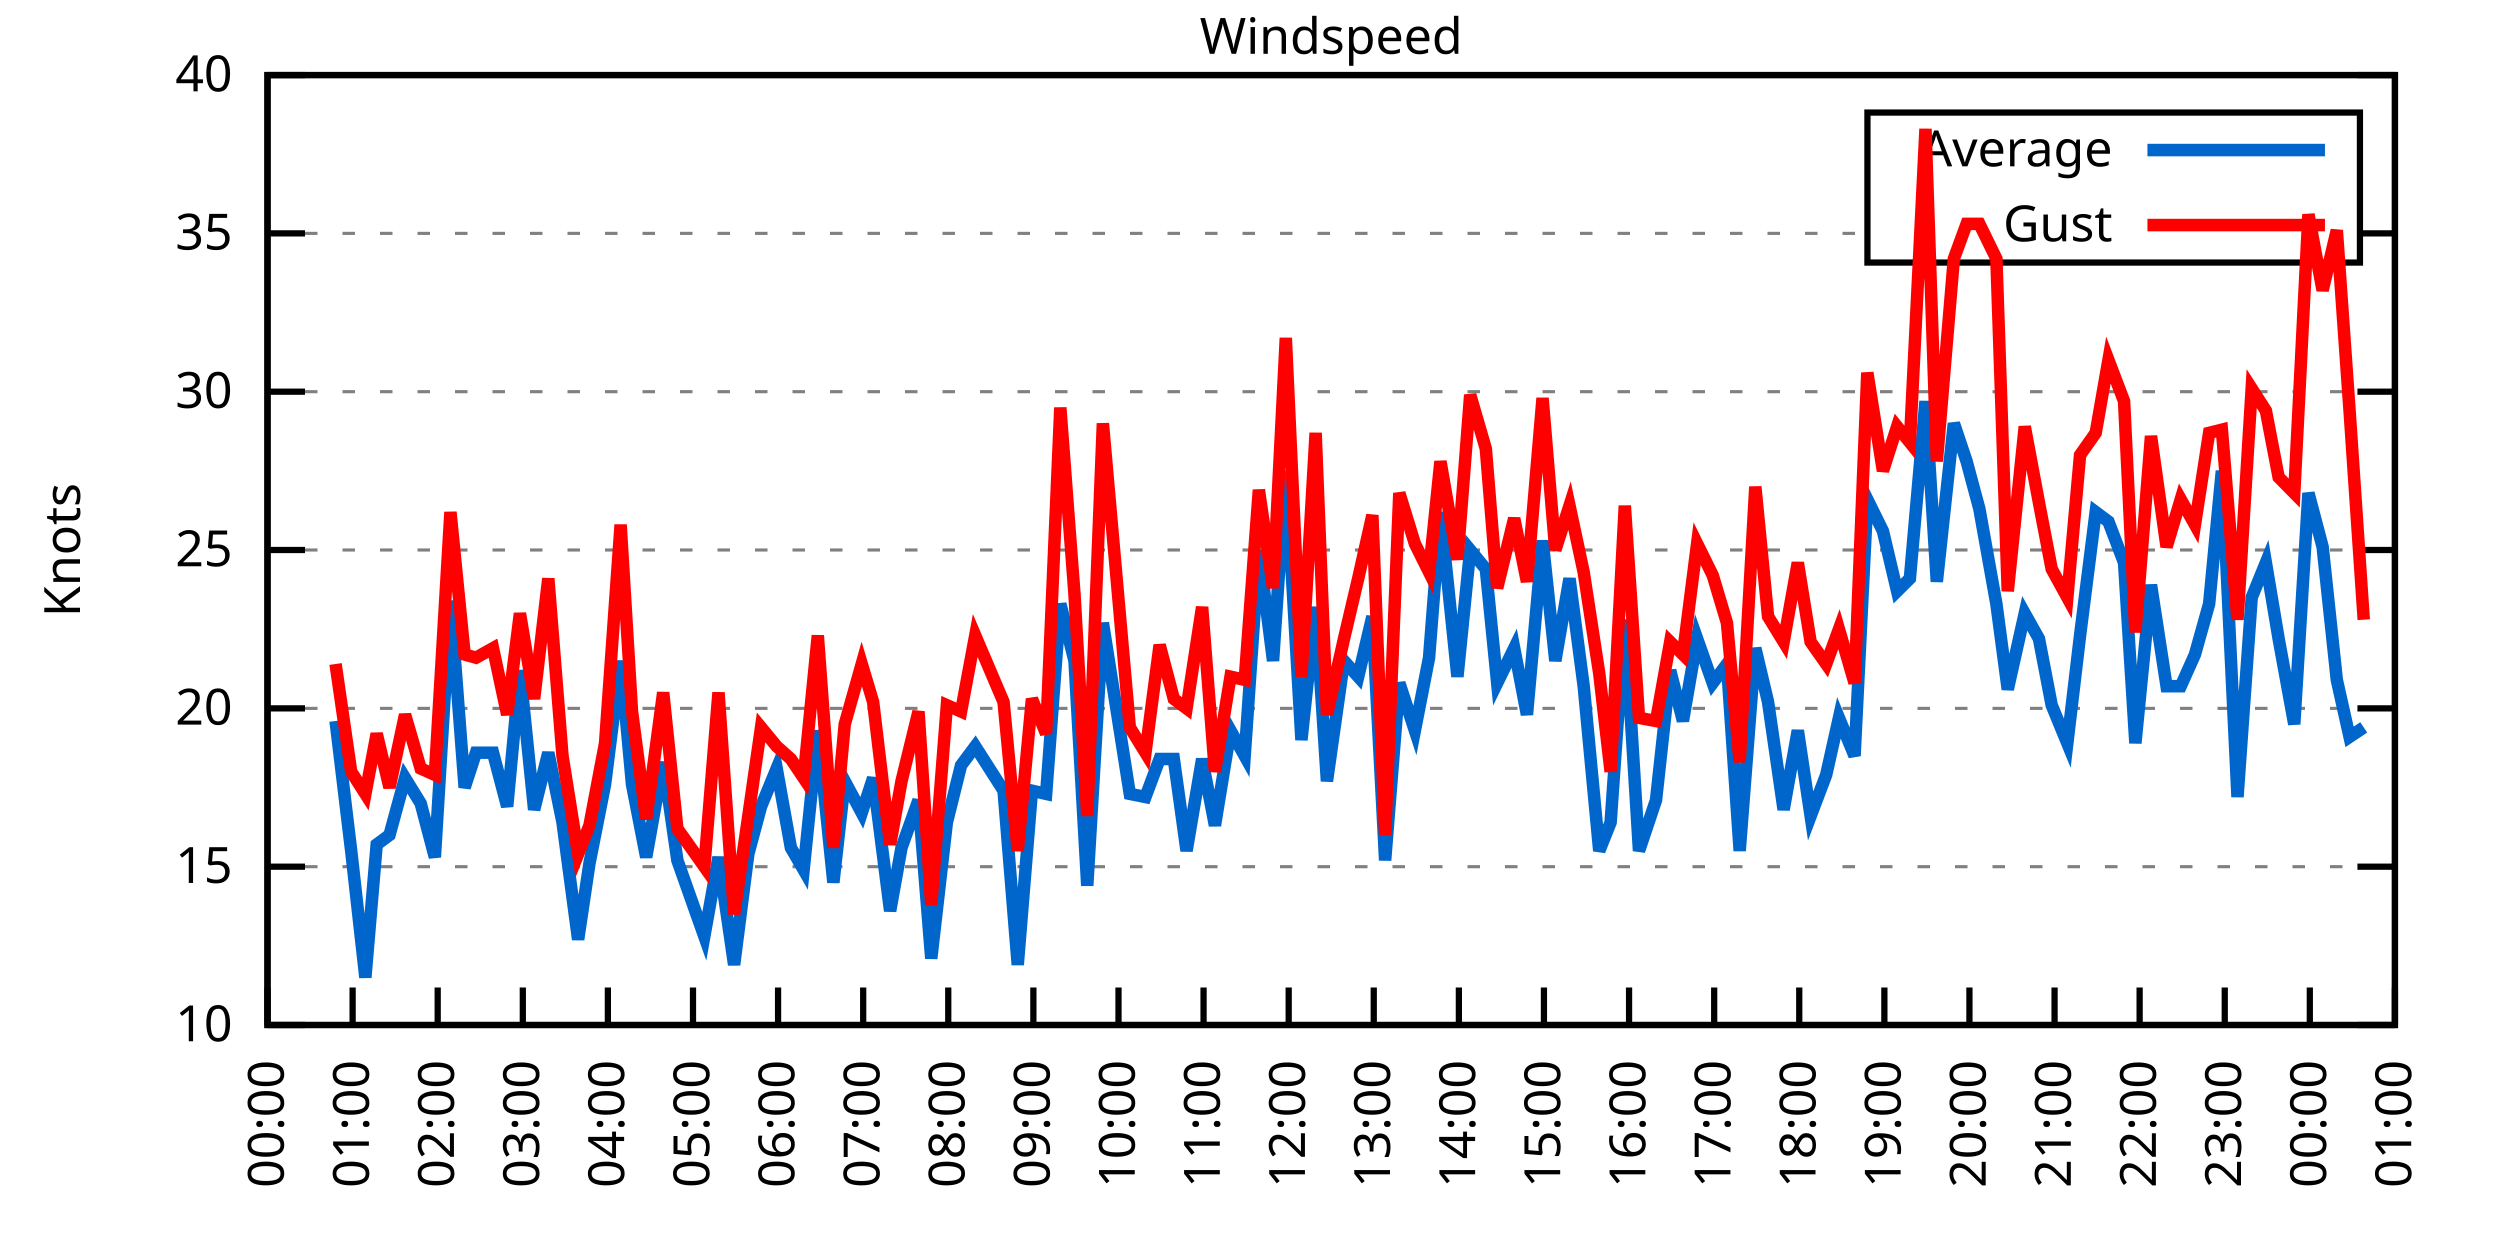
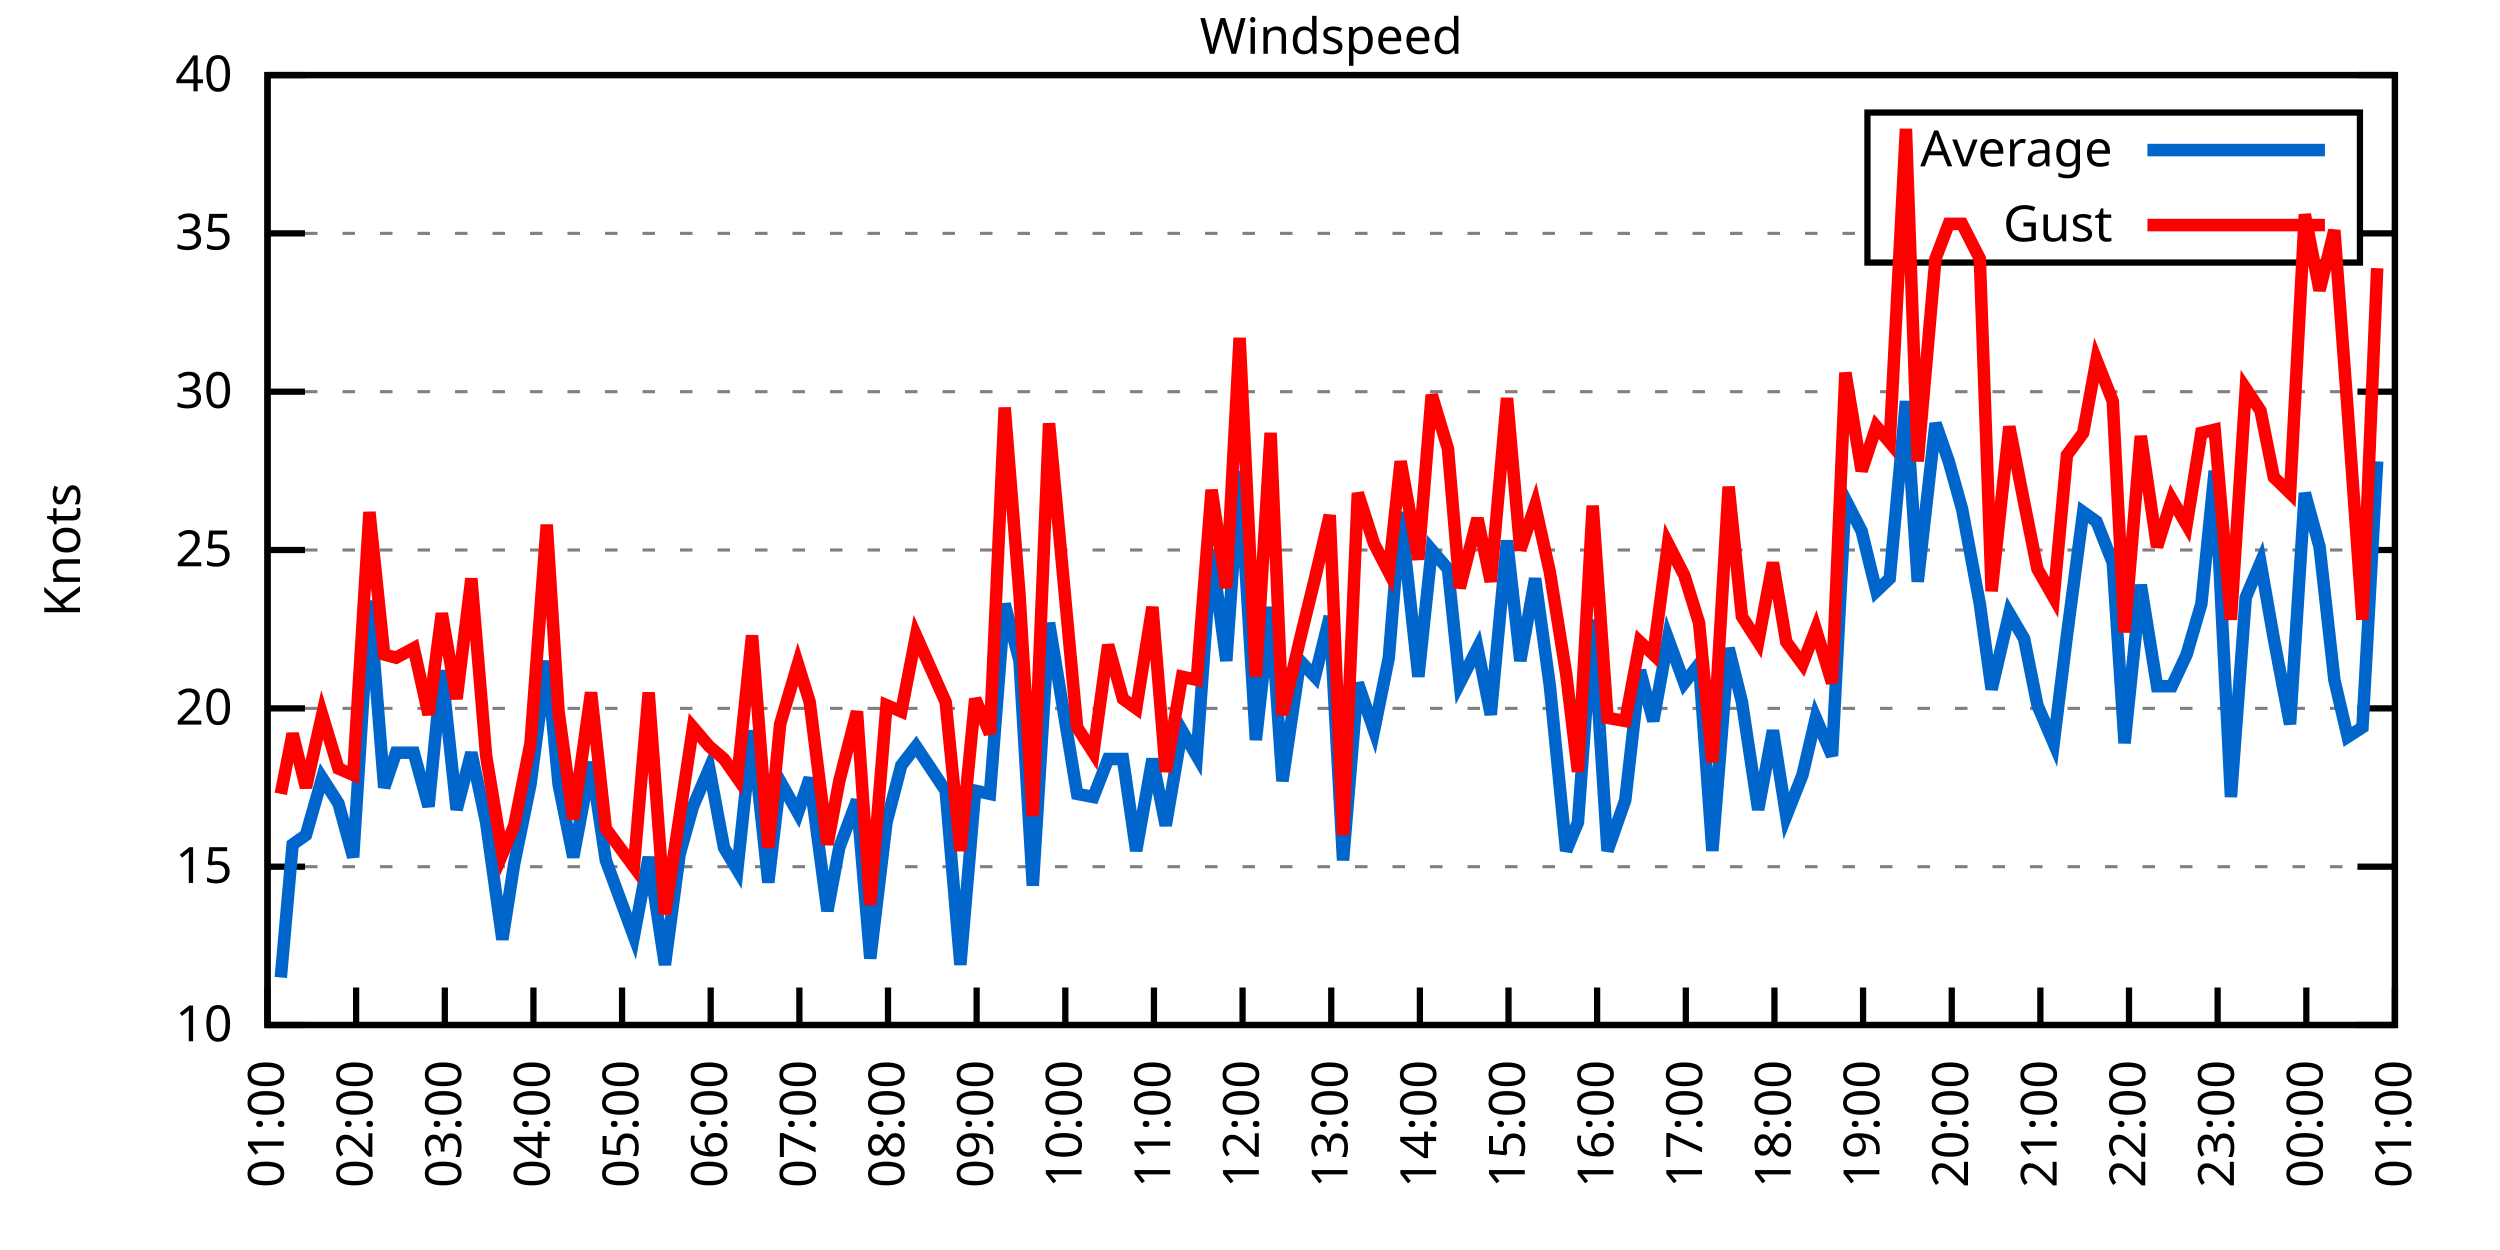
<svg xmlns="http://www.w3.org/2000/svg" xmlns:xlink="http://www.w3.org/1999/xlink" width="400" height="200" viewBox="0 0 400 200">
  <g id="gnuplot_canvas">
    <rect x="0" y="0" width="400" height="200" fill="none" />
    <defs>
      <circle id="gpDot" r="0.5" stroke-width="0.5" stroke="currentColor" />
      <path id="gpPt0" stroke-width="0.333" stroke="currentColor" d="M-1,0 h2 M0,-1 v2" />
      <path id="gpPt1" stroke-width="0.333" stroke="currentColor" d="M-1,-1 L1,1 M1,-1 L-1,1" />
      <path id="gpPt2" stroke-width="0.333" stroke="currentColor" d="M-1,0 L1,0 M0,-1 L0,1 M-1,-1 L1,1 M-1,1 L1,-1" />
      <rect id="gpPt3" stroke-width="0.333" stroke="currentColor" x="-1" y="-1" width="2" height="2" />
      <rect id="gpPt4" stroke-width="0.333" stroke="currentColor" fill="currentColor" x="-1" y="-1" width="2" height="2" />
      <circle id="gpPt5" stroke-width="0.333" stroke="currentColor" cx="0" cy="0" r="1" />
      <use xlink:href="#gpPt5" id="gpPt6" fill="currentColor" stroke="none" />
      <path id="gpPt7" stroke-width="0.333" stroke="currentColor" d="M0,-1.33 L-1.33,0.67 L1.33,0.67 z" />
      <use xlink:href="#gpPt7" id="gpPt8" fill="currentColor" stroke="none" />
      <use xlink:href="#gpPt7" id="gpPt9" stroke="currentColor" transform="rotate(180)" />
      <use xlink:href="#gpPt9" id="gpPt10" fill="currentColor" stroke="none" />
      <use xlink:href="#gpPt3" id="gpPt11" stroke="currentColor" transform="rotate(45)" />
      <use xlink:href="#gpPt11" id="gpPt12" fill="currentColor" stroke="none" />
      <path id="gpPt13" stroke-width="0.333" stroke="currentColor" d="M0,1.330 L1.265,0.411 L0.782,-1.067 L-0.782,-1.076 L-1.265,0.411 z" />
      <use xlink:href="#gpPt13" id="gpPt14" fill="currentColor" stroke="none" />
      <filter id="textbox" filterUnits="objectBoundingBox" x="0" y="0" height="1" width="1">
        <feFlood flood-color="white" flood-opacity="1" result="bgnd" />
        <feComposite in="SourceGraphic" in2="bgnd" operator="atop" />
      </filter>
      <filter id="greybox" filterUnits="objectBoundingBox" x="0" y="0" height="1" width="1">
        <feFlood flood-color="lightgrey" flood-opacity="1" result="grey" />
        <feComposite in="SourceGraphic" in2="grey" operator="atop" />
      </filter>
    </defs>
    <g fill="none" color="white" stroke="currentColor" stroke-width="1.00" stroke-linecap="butt" stroke-linejoin="miter">
</g>
    <g fill="none" color="black" stroke="currentColor" stroke-width="1.00" stroke-linecap="butt" stroke-linejoin="miter">
      <g stroke="none" shape-rendering="crispEdges">
        <polygon fill="rgb(255, 255, 255)" points="42.80,164.00 383.18,164.00 383.18,12.02 42.80,12.02 " />
      </g>
    </g>
    <g fill="none" color="black" stroke="currentColor" stroke-width="1.00" stroke-linecap="butt" stroke-linejoin="miter">
</g>
    <g fill="none" color="black" stroke="black" stroke-width="0.50" stroke-linecap="butt" stroke-linejoin="miter">
</g>
    <g fill="none" color="gray" stroke="currentColor" stroke-width="0.50" stroke-linecap="butt" stroke-linejoin="miter">
      <path stroke="gray" stroke-dasharray="2,4" class="gridline" d="M42.80,164.00 L383.19,164.00  " />
    </g>
    <g fill="none" color="gray" stroke="gray" stroke-width="1.00" stroke-linecap="butt" stroke-linejoin="miter">
</g>
    <g fill="none" color="black" stroke="currentColor" stroke-width="1.00" stroke-linecap="butt" stroke-linejoin="miter">
      <path stroke="black" d="M42.80,164.00 L48.80,164.00 M383.19,164.00 L377.19,164.00  " />
      <g transform="translate(37.20,166.60)" stroke="none" fill="black" font-family="Sans" font-size="8.00" text-anchor="end">
        <text>
          <tspan font-family="Sans"> 10</tspan>
        </text>
      </g>
    </g>
    <g fill="none" color="black" stroke="currentColor" stroke-width="1.00" stroke-linecap="butt" stroke-linejoin="miter">
</g>
    <g fill="none" color="black" stroke="black" stroke-width="0.50" stroke-linecap="butt" stroke-linejoin="miter">
</g>
    <g fill="none" color="gray" stroke="currentColor" stroke-width="0.50" stroke-linecap="butt" stroke-linejoin="miter">
      <path stroke="gray" stroke-dasharray="2,4" class="gridline" d="M42.80,138.67 L383.19,138.67  " />
    </g>
    <g fill="none" color="gray" stroke="gray" stroke-width="1.00" stroke-linecap="butt" stroke-linejoin="miter">
</g>
    <g fill="none" color="black" stroke="currentColor" stroke-width="1.00" stroke-linecap="butt" stroke-linejoin="miter">
      <path stroke="black" d="M42.80,138.67 L48.80,138.67 M383.19,138.67 L377.19,138.67  " />
      <g transform="translate(37.20,141.27)" stroke="none" fill="black" font-family="Sans" font-size="8.00" text-anchor="end">
        <text>
          <tspan font-family="Sans"> 15</tspan>
        </text>
      </g>
    </g>
    <g fill="none" color="black" stroke="currentColor" stroke-width="1.00" stroke-linecap="butt" stroke-linejoin="miter">
</g>
    <g fill="none" color="black" stroke="black" stroke-width="0.50" stroke-linecap="butt" stroke-linejoin="miter">
</g>
    <g fill="none" color="gray" stroke="currentColor" stroke-width="0.50" stroke-linecap="butt" stroke-linejoin="miter">
      <path stroke="gray" stroke-dasharray="2,4" class="gridline" d="M42.80,113.34 L383.19,113.34  " />
    </g>
    <g fill="none" color="gray" stroke="gray" stroke-width="1.00" stroke-linecap="butt" stroke-linejoin="miter">
</g>
    <g fill="none" color="black" stroke="currentColor" stroke-width="1.00" stroke-linecap="butt" stroke-linejoin="miter">
      <path stroke="black" d="M42.80,113.34 L48.80,113.34 M383.19,113.34 L377.19,113.34  " />
      <g transform="translate(37.20,115.94)" stroke="none" fill="black" font-family="Sans" font-size="8.00" text-anchor="end">
        <text>
          <tspan font-family="Sans"> 20</tspan>
        </text>
      </g>
    </g>
    <g fill="none" color="black" stroke="currentColor" stroke-width="1.00" stroke-linecap="butt" stroke-linejoin="miter">
</g>
    <g fill="none" color="black" stroke="black" stroke-width="0.50" stroke-linecap="butt" stroke-linejoin="miter">
</g>
    <g fill="none" color="gray" stroke="currentColor" stroke-width="0.50" stroke-linecap="butt" stroke-linejoin="miter">
      <path stroke="gray" stroke-dasharray="2,4" class="gridline" d="M42.80,88.00 L383.19,88.00  " />
    </g>
    <g fill="none" color="gray" stroke="gray" stroke-width="1.00" stroke-linecap="butt" stroke-linejoin="miter">
</g>
    <g fill="none" color="black" stroke="currentColor" stroke-width="1.00" stroke-linecap="butt" stroke-linejoin="miter">
      <path stroke="black" d="M42.80,88.00 L48.80,88.00 M383.19,88.00 L377.19,88.00  " />
      <g transform="translate(37.20,90.60)" stroke="none" fill="black" font-family="Sans" font-size="8.00" text-anchor="end">
        <text>
          <tspan font-family="Sans"> 25</tspan>
        </text>
      </g>
    </g>
    <g fill="none" color="black" stroke="currentColor" stroke-width="1.00" stroke-linecap="butt" stroke-linejoin="miter">
</g>
    <g fill="none" color="black" stroke="black" stroke-width="0.50" stroke-linecap="butt" stroke-linejoin="miter">
</g>
    <g fill="none" color="gray" stroke="currentColor" stroke-width="0.50" stroke-linecap="butt" stroke-linejoin="miter">
      <path stroke="gray" stroke-dasharray="2,4" class="gridline" d="M42.80,62.67 L383.19,62.67  " />
    </g>
    <g fill="none" color="gray" stroke="gray" stroke-width="1.00" stroke-linecap="butt" stroke-linejoin="miter">
</g>
    <g fill="none" color="black" stroke="currentColor" stroke-width="1.00" stroke-linecap="butt" stroke-linejoin="miter">
      <path stroke="black" d="M42.80,62.67 L48.80,62.67 M383.19,62.67 L377.19,62.67  " />
      <g transform="translate(37.20,65.27)" stroke="none" fill="black" font-family="Sans" font-size="8.00" text-anchor="end">
        <text>
          <tspan font-family="Sans"> 30</tspan>
        </text>
      </g>
    </g>
    <g fill="none" color="black" stroke="currentColor" stroke-width="1.00" stroke-linecap="butt" stroke-linejoin="miter">
</g>
    <g fill="none" color="black" stroke="black" stroke-width="0.50" stroke-linecap="butt" stroke-linejoin="miter">
</g>
    <g fill="none" color="gray" stroke="currentColor" stroke-width="0.50" stroke-linecap="butt" stroke-linejoin="miter">
      <path stroke="gray" stroke-dasharray="2,4" class="gridline" d="M42.80,37.34 L298.79,37.34 M377.59,37.34 L383.19,37.34  " />
    </g>
    <g fill="none" color="gray" stroke="gray" stroke-width="1.00" stroke-linecap="butt" stroke-linejoin="miter">
</g>
    <g fill="none" color="black" stroke="currentColor" stroke-width="1.00" stroke-linecap="butt" stroke-linejoin="miter">
      <path stroke="black" d="M42.80,37.34 L48.80,37.34 M383.19,37.34 L377.19,37.34  " />
      <g transform="translate(37.20,39.94)" stroke="none" fill="black" font-family="Sans" font-size="8.00" text-anchor="end">
        <text>
          <tspan font-family="Sans"> 35</tspan>
        </text>
      </g>
    </g>
    <g fill="none" color="black" stroke="currentColor" stroke-width="1.00" stroke-linecap="butt" stroke-linejoin="miter">
</g>
    <g fill="none" color="black" stroke="black" stroke-width="0.50" stroke-linecap="butt" stroke-linejoin="miter">
</g>
    <g fill="none" color="gray" stroke="currentColor" stroke-width="0.50" stroke-linecap="butt" stroke-linejoin="miter">
      <path stroke="gray" stroke-dasharray="2,4" class="gridline" d="M42.80,12.01 L383.19,12.01  " />
    </g>
    <g fill="none" color="gray" stroke="gray" stroke-width="1.00" stroke-linecap="butt" stroke-linejoin="miter">
</g>
    <g fill="none" color="black" stroke="currentColor" stroke-width="1.00" stroke-linecap="butt" stroke-linejoin="miter">
      <path stroke="black" d="M42.80,12.01 L48.80,12.01 M383.19,12.01 L377.19,12.01  " />
      <g transform="translate(37.20,14.61)" stroke="none" fill="black" font-family="Sans" font-size="8.00" text-anchor="end">
        <text>
          <tspan font-family="Sans"> 40</tspan>
        </text>
      </g>
    </g>
    <g fill="none" color="black" stroke="currentColor" stroke-width="1.00" stroke-linecap="butt" stroke-linejoin="miter">
      <path stroke="black" d="M42.80,164.00 L42.80,158.00  " />
      <g transform="translate(45.40,169.60) rotate(270.00)" stroke="none" fill="black" font-family="Sans" font-size="8.00" text-anchor="end">
        <text>
-           <tspan font-family="Sans">00:00</tspan>
-         </text>
-       </g>
-     </g>
-     <g fill="none" color="black" stroke="currentColor" stroke-width="1.00" stroke-linecap="butt" stroke-linejoin="miter">
-       <path stroke="black" d="M56.42,164.00 L56.42,158.00  " />
-       <g transform="translate(59.02,169.60) rotate(270.00)" stroke="none" fill="black" font-family="Sans" font-size="8.00" text-anchor="end">
-         <text>
          <tspan font-family="Sans">01:00</tspan>
        </text>
      </g>
    </g>
    <g fill="none" color="black" stroke="currentColor" stroke-width="1.00" stroke-linecap="butt" stroke-linejoin="miter">
-       <path stroke="black" d="M70.03,164.00 L70.03,158.00  " />
-       <g transform="translate(72.63,169.60) rotate(270.00)" stroke="none" fill="black" font-family="Sans" font-size="8.00" text-anchor="end">
+       <path stroke="black" d="M56.98,164.00 L56.98,158.00  " />
+       <g transform="translate(59.58,169.60) rotate(270.00)" stroke="none" fill="black" font-family="Sans" font-size="8.00" text-anchor="end">
        <text>
          <tspan font-family="Sans">02:00</tspan>
        </text>
      </g>
    </g>
    <g fill="none" color="black" stroke="currentColor" stroke-width="1.00" stroke-linecap="butt" stroke-linejoin="miter">
-       <path stroke="black" d="M83.65,164.00 L83.65,158.00  " />
-       <g transform="translate(86.25,169.60) rotate(270.00)" stroke="none" fill="black" font-family="Sans" font-size="8.00" text-anchor="end">
+       <path stroke="black" d="M71.17,164.00 L71.17,158.00  " />
+       <g transform="translate(73.77,169.60) rotate(270.00)" stroke="none" fill="black" font-family="Sans" font-size="8.00" text-anchor="end">
        <text>
          <tspan font-family="Sans">03:00</tspan>
        </text>
      </g>
    </g>
    <g fill="none" color="black" stroke="currentColor" stroke-width="1.00" stroke-linecap="butt" stroke-linejoin="miter">
-       <path stroke="black" d="M97.26,164.00 L97.26,158.00  " />
-       <g transform="translate(99.86,169.60) rotate(270.00)" stroke="none" fill="black" font-family="Sans" font-size="8.00" text-anchor="end">
+       <path stroke="black" d="M85.35,164.00 L85.35,158.00  " />
+       <g transform="translate(87.95,169.60) rotate(270.00)" stroke="none" fill="black" font-family="Sans" font-size="8.00" text-anchor="end">
        <text>
          <tspan font-family="Sans">04:00</tspan>
        </text>
      </g>
    </g>
    <g fill="none" color="black" stroke="currentColor" stroke-width="1.00" stroke-linecap="butt" stroke-linejoin="miter">
-       <path stroke="black" d="M110.88,164.00 L110.88,158.00  " />
-       <g transform="translate(113.48,169.60) rotate(270.00)" stroke="none" fill="black" font-family="Sans" font-size="8.00" text-anchor="end">
+       <path stroke="black" d="M99.53,164.00 L99.53,158.00  " />
+       <g transform="translate(102.13,169.60) rotate(270.00)" stroke="none" fill="black" font-family="Sans" font-size="8.00" text-anchor="end">
        <text>
          <tspan font-family="Sans">05:00</tspan>
        </text>
      </g>
    </g>
    <g fill="none" color="black" stroke="currentColor" stroke-width="1.00" stroke-linecap="butt" stroke-linejoin="miter">
-       <path stroke="black" d="M124.49,164.00 L124.49,158.00  " />
-       <g transform="translate(127.09,169.60) rotate(270.00)" stroke="none" fill="black" font-family="Sans" font-size="8.00" text-anchor="end">
+       <path stroke="black" d="M113.71,164.00 L113.71,158.00  " />
+       <g transform="translate(116.31,169.60) rotate(270.00)" stroke="none" fill="black" font-family="Sans" font-size="8.00" text-anchor="end">
        <text>
          <tspan font-family="Sans">06:00</tspan>
        </text>
      </g>
    </g>
    <g fill="none" color="black" stroke="currentColor" stroke-width="1.00" stroke-linecap="butt" stroke-linejoin="miter">
-       <path stroke="black" d="M138.11,164.00 L138.11,158.00  " />
-       <g transform="translate(140.71,169.60) rotate(270.00)" stroke="none" fill="black" font-family="Sans" font-size="8.00" text-anchor="end">
+       <path stroke="black" d="M127.90,164.00 L127.90,158.00  " />
+       <g transform="translate(130.50,169.60) rotate(270.00)" stroke="none" fill="black" font-family="Sans" font-size="8.00" text-anchor="end">
        <text>
          <tspan font-family="Sans">07:00</tspan>
        </text>
      </g>
    </g>
    <g fill="none" color="black" stroke="currentColor" stroke-width="1.00" stroke-linecap="butt" stroke-linejoin="miter">
-       <path stroke="black" d="M151.72,164.00 L151.72,158.00  " />
-       <g transform="translate(154.32,169.60) rotate(270.00)" stroke="none" fill="black" font-family="Sans" font-size="8.00" text-anchor="end">
+       <path stroke="black" d="M142.08,164.00 L142.08,158.00  " />
+       <g transform="translate(144.68,169.60) rotate(270.00)" stroke="none" fill="black" font-family="Sans" font-size="8.00" text-anchor="end">
        <text>
          <tspan font-family="Sans">08:00</tspan>
        </text>
      </g>
    </g>
    <g fill="none" color="black" stroke="currentColor" stroke-width="1.00" stroke-linecap="butt" stroke-linejoin="miter">
-       <path stroke="black" d="M165.34,164.00 L165.34,158.00  " />
-       <g transform="translate(167.94,169.60) rotate(270.00)" stroke="none" fill="black" font-family="Sans" font-size="8.00" text-anchor="end">
+       <path stroke="black" d="M156.26,164.00 L156.26,158.00  " />
+       <g transform="translate(158.86,169.60) rotate(270.00)" stroke="none" fill="black" font-family="Sans" font-size="8.00" text-anchor="end">
        <text>
          <tspan font-family="Sans">09:00</tspan>
        </text>
      </g>
    </g>
    <g fill="none" color="black" stroke="currentColor" stroke-width="1.00" stroke-linecap="butt" stroke-linejoin="miter">
-       <path stroke="black" d="M178.96,164.00 L178.96,158.00  " />
-       <g transform="translate(181.56,169.60) rotate(270.00)" stroke="none" fill="black" font-family="Sans" font-size="8.00" text-anchor="end">
+       <path stroke="black" d="M170.45,164.00 L170.45,158.00  " />
+       <g transform="translate(173.05,169.60) rotate(270.00)" stroke="none" fill="black" font-family="Sans" font-size="8.00" text-anchor="end">
        <text>
          <tspan font-family="Sans">10:00</tspan>
        </text>
      </g>
    </g>
    <g fill="none" color="black" stroke="currentColor" stroke-width="1.00" stroke-linecap="butt" stroke-linejoin="miter">
-       <path stroke="black" d="M192.57,164.00 L192.57,158.00  " />
-       <g transform="translate(195.17,169.60) rotate(270.00)" stroke="none" fill="black" font-family="Sans" font-size="8.00" text-anchor="end">
+       <path stroke="black" d="M184.63,164.00 L184.63,158.00  " />
+       <g transform="translate(187.23,169.60) rotate(270.00)" stroke="none" fill="black" font-family="Sans" font-size="8.00" text-anchor="end">
        <text>
          <tspan font-family="Sans">11:00</tspan>
        </text>
      </g>
    </g>
    <g fill="none" color="black" stroke="currentColor" stroke-width="1.00" stroke-linecap="butt" stroke-linejoin="miter">
-       <path stroke="black" d="M206.19,164.00 L206.19,158.00  " />
-       <g transform="translate(208.79,169.60) rotate(270.00)" stroke="none" fill="black" font-family="Sans" font-size="8.00" text-anchor="end">
+       <path stroke="black" d="M198.81,164.00 L198.81,158.00  " />
+       <g transform="translate(201.41,169.60) rotate(270.00)" stroke="none" fill="black" font-family="Sans" font-size="8.00" text-anchor="end">
        <text>
          <tspan font-family="Sans">12:00</tspan>
        </text>
      </g>
    </g>
    <g fill="none" color="black" stroke="currentColor" stroke-width="1.00" stroke-linecap="butt" stroke-linejoin="miter">
-       <path stroke="black" d="M219.80,164.00 L219.80,158.00  " />
-       <g transform="translate(222.40,169.60) rotate(270.00)" stroke="none" fill="black" font-family="Sans" font-size="8.00" text-anchor="end">
+       <path stroke="black" d="M213.00,164.00 L213.00,158.00  " />
+       <g transform="translate(215.60,169.60) rotate(270.00)" stroke="none" fill="black" font-family="Sans" font-size="8.00" text-anchor="end">
        <text>
          <tspan font-family="Sans">13:00</tspan>
        </text>
      </g>
    </g>
    <g fill="none" color="black" stroke="currentColor" stroke-width="1.00" stroke-linecap="butt" stroke-linejoin="miter">
-       <path stroke="black" d="M233.42,164.00 L233.42,158.00  " />
-       <g transform="translate(236.02,169.60) rotate(270.00)" stroke="none" fill="black" font-family="Sans" font-size="8.00" text-anchor="end">
+       <path stroke="black" d="M227.18,164.00 L227.18,158.00  " />
+       <g transform="translate(229.78,169.60) rotate(270.00)" stroke="none" fill="black" font-family="Sans" font-size="8.00" text-anchor="end">
        <text>
          <tspan font-family="Sans">14:00</tspan>
        </text>
      </g>
    </g>
    <g fill="none" color="black" stroke="currentColor" stroke-width="1.00" stroke-linecap="butt" stroke-linejoin="miter">
-       <path stroke="black" d="M247.03,164.00 L247.03,158.00  " />
-       <g transform="translate(249.63,169.60) rotate(270.00)" stroke="none" fill="black" font-family="Sans" font-size="8.00" text-anchor="end">
+       <path stroke="black" d="M241.36,164.00 L241.36,158.00  " />
+       <g transform="translate(243.96,169.60) rotate(270.00)" stroke="none" fill="black" font-family="Sans" font-size="8.00" text-anchor="end">
        <text>
          <tspan font-family="Sans">15:00</tspan>
        </text>
      </g>
    </g>
    <g fill="none" color="black" stroke="currentColor" stroke-width="1.00" stroke-linecap="butt" stroke-linejoin="miter">
-       <path stroke="black" d="M260.65,164.00 L260.65,158.00  " />
-       <g transform="translate(263.25,169.60) rotate(270.00)" stroke="none" fill="black" font-family="Sans" font-size="8.00" text-anchor="end">
+       <path stroke="black" d="M255.54,164.00 L255.54,158.00  " />
+       <g transform="translate(258.14,169.60) rotate(270.00)" stroke="none" fill="black" font-family="Sans" font-size="8.00" text-anchor="end">
        <text>
          <tspan font-family="Sans">16:00</tspan>
        </text>
      </g>
    </g>
    <g fill="none" color="black" stroke="currentColor" stroke-width="1.00" stroke-linecap="butt" stroke-linejoin="miter">
-       <path stroke="black" d="M274.27,164.00 L274.27,158.00  " />
-       <g transform="translate(276.87,169.60) rotate(270.00)" stroke="none" fill="black" font-family="Sans" font-size="8.00" text-anchor="end">
+       <path stroke="black" d="M269.73,164.00 L269.73,158.00  " />
+       <g transform="translate(272.33,169.60) rotate(270.00)" stroke="none" fill="black" font-family="Sans" font-size="8.00" text-anchor="end">
        <text>
          <tspan font-family="Sans">17:00</tspan>
        </text>
      </g>
    </g>
    <g fill="none" color="black" stroke="currentColor" stroke-width="1.00" stroke-linecap="butt" stroke-linejoin="miter">
-       <path stroke="black" d="M287.88,164.00 L287.88,158.00  " />
-       <g transform="translate(290.48,169.60) rotate(270.00)" stroke="none" fill="black" font-family="Sans" font-size="8.00" text-anchor="end">
+       <path stroke="black" d="M283.91,164.00 L283.91,158.00  " />
+       <g transform="translate(286.51,169.60) rotate(270.00)" stroke="none" fill="black" font-family="Sans" font-size="8.00" text-anchor="end">
        <text>
          <tspan font-family="Sans">18:00</tspan>
        </text>
      </g>
    </g>
    <g fill="none" color="black" stroke="currentColor" stroke-width="1.00" stroke-linecap="butt" stroke-linejoin="miter">
-       <path stroke="black" d="M301.50,164.00 L301.50,158.00  " />
-       <g transform="translate(304.10,169.60) rotate(270.00)" stroke="none" fill="black" font-family="Sans" font-size="8.00" text-anchor="end">
+       <path stroke="black" d="M298.09,164.00 L298.09,158.00  " />
+       <g transform="translate(300.69,169.60) rotate(270.00)" stroke="none" fill="black" font-family="Sans" font-size="8.00" text-anchor="end">
        <text>
          <tspan font-family="Sans">19:00</tspan>
        </text>
      </g>
    </g>
    <g fill="none" color="black" stroke="currentColor" stroke-width="1.00" stroke-linecap="butt" stroke-linejoin="miter">
-       <path stroke="black" d="M315.11,164.00 L315.11,158.00  " />
-       <g transform="translate(317.71,169.60) rotate(270.00)" stroke="none" fill="black" font-family="Sans" font-size="8.00" text-anchor="end">
+       <path stroke="black" d="M312.28,164.00 L312.28,158.00  " />
+       <g transform="translate(314.88,169.60) rotate(270.00)" stroke="none" fill="black" font-family="Sans" font-size="8.00" text-anchor="end">
        <text>
          <tspan font-family="Sans">20:00</tspan>
        </text>
      </g>
    </g>
    <g fill="none" color="black" stroke="currentColor" stroke-width="1.00" stroke-linecap="butt" stroke-linejoin="miter">
-       <path stroke="black" d="M328.73,164.00 L328.73,158.00  " />
-       <g transform="translate(331.33,169.60) rotate(270.00)" stroke="none" fill="black" font-family="Sans" font-size="8.00" text-anchor="end">
+       <path stroke="black" d="M326.46,164.00 L326.46,158.00  " />
+       <g transform="translate(329.06,169.60) rotate(270.00)" stroke="none" fill="black" font-family="Sans" font-size="8.00" text-anchor="end">
        <text>
          <tspan font-family="Sans">21:00</tspan>
        </text>
      </g>
    </g>
    <g fill="none" color="black" stroke="currentColor" stroke-width="1.00" stroke-linecap="butt" stroke-linejoin="miter">
-       <path stroke="black" d="M342.34,164.00 L342.34,158.00  " />
-       <g transform="translate(344.94,169.60) rotate(270.00)" stroke="none" fill="black" font-family="Sans" font-size="8.00" text-anchor="end">
+       <path stroke="black" d="M340.64,164.00 L340.64,158.00  " />
+       <g transform="translate(343.24,169.60) rotate(270.00)" stroke="none" fill="black" font-family="Sans" font-size="8.00" text-anchor="end">
        <text>
          <tspan font-family="Sans">22:00</tspan>
        </text>
      </g>
    </g>
    <g fill="none" color="black" stroke="currentColor" stroke-width="1.00" stroke-linecap="butt" stroke-linejoin="miter">
-       <path stroke="black" d="M355.96,164.00 L355.96,158.00  " />
-       <g transform="translate(358.56,169.60) rotate(270.00)" stroke="none" fill="black" font-family="Sans" font-size="8.00" text-anchor="end">
+       <path stroke="black" d="M354.82,164.00 L354.82,158.00  " />
+       <g transform="translate(357.42,169.60) rotate(270.00)" stroke="none" fill="black" font-family="Sans" font-size="8.00" text-anchor="end">
        <text>
          <tspan font-family="Sans">23:00</tspan>
        </text>
      </g>
    </g>
    <g fill="none" color="black" stroke="currentColor" stroke-width="1.00" stroke-linecap="butt" stroke-linejoin="miter">
-       <path stroke="black" d="M369.57,164.00 L369.57,158.00  " />
-       <g transform="translate(372.17,169.60) rotate(270.00)" stroke="none" fill="black" font-family="Sans" font-size="8.00" text-anchor="end">
+       <path stroke="black" d="M369.01,164.00 L369.01,158.00  " />
+       <g transform="translate(371.61,169.60) rotate(270.00)" stroke="none" fill="black" font-family="Sans" font-size="8.00" text-anchor="end">
        <text>
          <tspan font-family="Sans">00:00</tspan>
        </text>
      </g>
    </g>
    <g fill="none" color="black" stroke="currentColor" stroke-width="1.00" stroke-linecap="butt" stroke-linejoin="miter">
      <path stroke="black" d="M383.19,164.00 L383.19,158.00  " />
      <g transform="translate(385.79,169.60) rotate(270.00)" stroke="none" fill="black" font-family="Sans" font-size="8.00" text-anchor="end">
        <text>
          <tspan font-family="Sans">01:00</tspan>
        </text>
      </g>
    </g>
    <g fill="none" color="black" stroke="currentColor" stroke-width="1.00" stroke-linecap="butt" stroke-linejoin="miter">
</g>
    <g fill="none" color="black" stroke="currentColor" stroke-width="1.00" stroke-linecap="butt" stroke-linejoin="miter">
      <path stroke="black" d="M42.80,12.01 L42.80,164.00 L383.19,164.00 L383.19,12.01 L42.80,12.01 Z  " />
    </g>
    <g fill="none" color="black" stroke="currentColor" stroke-width="1.00" stroke-linecap="butt" stroke-linejoin="miter">
</g>
    <g fill="none" color="black" stroke="currentColor" stroke-width="1.00" stroke-linecap="butt" stroke-linejoin="miter">
      <path stroke="black" d="M298.79,42.01 L298.79,18.01 L377.59,18.01 L377.59,42.01 L298.79,42.01 Z  " />
    </g>
    <g id="Windspeed_plot_1">
      <g fill="none" color="white" stroke="black" stroke-width="2.00" stroke-linecap="butt" stroke-linejoin="miter">
</g>
      <g fill="none" color="black" stroke="currentColor" stroke-width="2.00" stroke-linecap="butt" stroke-linejoin="miter">
        <g transform="translate(337.99,26.61)" stroke="none" fill="black" font-family="Sans" font-size="8.00" text-anchor="end">
          <text>
            <tspan font-family="Sans">Average</tspan>
          </text>
        </g>
      </g>
      <g fill="none" color="black" stroke="currentColor" stroke-width="2.00" stroke-linecap="butt" stroke-linejoin="miter">
-         <path stroke="rgb(  0, 102, 204)" d="M343.59,24.01 L371.99,24.01 M53.69,115.36 L56.19,136.14 L58.46,156.40 L60.27,135.12 L62.32,133.60 L64.81,124.48   L67.31,128.54 L69.58,137.15 L72.07,96.11 L74.34,126.00 L76.16,120.43 L78.88,120.43 L81.15,129.04 L83.19,107.26   L85.46,129.55 L87.73,120.43 L90.00,131.58 L92.50,150.32 L94.31,138.16 L96.81,125.50 L99.30,105.74 L101.12,125.50   L103.39,137.15 L106.11,121.95 L108.38,137.66 L112.69,149.81 L114.96,137.15 L117.46,154.37 L119.73,136.64 L121.77,129.04   L124.27,122.96 L126.54,135.63 L128.58,139.17 L130.85,116.88 L133.34,141.20 L135.16,124.99 L137.88,130.06 L139.70,124.48   L142.42,145.76 L144.24,135.63 L146.96,128.03 L149.00,153.36 L151.50,131.58 L153.77,122.46 L156.04,119.42 L160.57,126.51   L162.84,154.37 L165.11,126.51 L167.38,127.02 L169.65,96.62 L171.92,105.74 L173.96,141.71 L176.46,99.66 L180.77,127.02   L183.27,127.52 L185.54,121.44 L187.81,121.44 L189.85,136.14 L192.34,121.44 L194.39,132.08 L196.88,116.88 L199.15,120.94   L201.42,88.00 L203.69,105.74 L205.73,75.34 L208.23,118.40 L210.50,97.12 L212.31,124.99 L215.04,105.74 L217.31,108.27   L219.58,98.64 L221.62,137.66 L223.89,109.28 L226.38,116.88 L228.65,105.23 L230.47,81.93 L233.19,108.27 L235.23,88.00   L237.73,91.04 L239.55,109.28 L242.27,103.71 L244.31,114.35 L246.81,86.49 L248.85,105.74 L251.12,92.56 L253.39,109.79   L255.88,136.14 L257.70,131.58 L259.97,99.15 L262.24,136.14 L264.96,128.03 L267.23,107.26 L269.27,115.36 L271.54,102.19   L274.04,109.28 L276.31,106.24 L278.35,136.14 L280.85,103.71 L282.89,112.32 L285.38,129.55 L287.65,116.88 L289.70,130.56   L292.19,123.98 L294.23,114.86 L296.73,120.94 L298.77,79.90 L301.27,84.97 L303.54,94.59 L305.58,92.56 L308.08,64.19   L309.89,93.07 L312.62,67.74 L314.66,73.82 L316.70,81.42 L319.42,96.62 L321.24,110.30 L323.96,98.14 L326.23,102.19   L328.27,112.83 L330.77,118.91 L332.81,101.68 L335.31,81.93 L337.35,83.45 L339.85,90.03 L341.66,118.91 L344.16,93.58   L346.65,109.79 L348.92,109.79 L351.19,104.72 L353.46,96.62 L355.50,75.34 L358.00,127.52 L360.27,95.60 L362.54,90.03   L364.58,102.19 L367.08,115.87 L369.35,78.89 L371.62,87.50 L373.89,108.78 L375.93,117.90 L378.20,116.38  " />
+         <path stroke="rgb(  0, 102, 204)" d="M343.59,24.01 L371.99,24.01 M44.93,156.40 L46.82,135.12 L48.95,133.60 L51.55,124.48 L54.15,128.54 L56.51,137.15   L59.11,96.11 L61.47,126.00 L63.37,120.43 L66.20,120.43 L68.57,129.04 L70.69,107.26 L73.06,129.55 L75.42,120.43   L77.78,131.58 L80.38,150.32 L82.28,138.16 L84.88,125.50 L87.48,105.74 L89.37,125.50 L91.73,137.15 L94.57,121.95   L96.93,137.66 L101.42,149.81 L103.79,137.15 L106.39,154.37 L108.75,136.64 L110.88,129.04 L113.48,122.96 L115.84,135.63   L117.97,139.17 L120.33,116.88 L122.93,141.20 L124.82,124.99 L127.66,130.06 L129.55,124.48 L132.39,145.76 L134.28,135.63   L137.12,128.03 L139.24,153.36 L141.84,131.58 L144.21,122.46 L146.57,119.42 L151.30,126.51 L153.66,154.37 L156.03,126.51   L158.39,127.02 L160.75,96.62 L163.12,105.74 L165.25,141.71 L167.85,99.66 L172.34,127.02 L174.94,127.52 L177.30,121.44   L179.67,121.44 L181.79,136.14 L184.39,121.44 L186.52,132.08 L189.12,116.88 L191.48,120.94 L193.85,88.00 L196.21,105.74   L198.34,75.34 L200.94,118.40 L203.30,97.12 L205.19,124.99 L208.03,105.74 L210.39,108.27 L212.76,98.64 L214.89,137.66   L217.25,109.28 L219.85,116.88 L222.21,105.23 L224.10,81.93 L226.94,108.27 L229.07,88.00 L231.67,91.04 L233.56,109.28   L236.40,103.71 L238.52,114.35 L241.12,86.49 L243.25,105.74 L245.62,92.56 L247.98,109.79 L250.58,136.14 L252.47,131.58   L254.83,99.15 L257.20,136.14 L260.04,128.03 L262.40,107.26 L264.53,115.36 L266.89,102.19 L269.49,109.28 L271.85,106.24   L273.98,136.14 L276.58,103.71 L278.71,112.32 L281.31,129.55 L283.67,116.88 L285.80,130.56 L288.40,123.98 L290.53,114.86   L293.13,120.94 L295.26,79.90 L297.86,84.97 L300.22,94.59 L302.35,92.56 L304.95,64.19 L306.84,93.07 L309.68,67.74   L311.80,73.82 L313.93,81.42 L316.77,96.62 L318.66,110.30 L321.49,98.14 L323.86,102.19 L325.99,112.83 L328.59,118.91   L330.71,101.68 L333.31,81.93 L335.44,83.45 L338.04,90.03 L339.93,118.91 L342.53,93.58 L345.13,109.79 L347.50,109.79   L349.86,104.72 L352.22,96.62 L354.35,75.34 L356.95,127.52 L359.32,95.60 L361.68,90.03 L363.81,102.19 L366.41,115.87   L368.77,78.89 L371.13,87.50 L373.50,108.78 L375.63,117.90 L377.99,116.38 L380.35,73.82  " />
      </g>
    </g>
    <g id="Windspeed_plot_2">
      <g fill="none" color="black" stroke="currentColor" stroke-width="2.00" stroke-linecap="butt" stroke-linejoin="miter">
        <g transform="translate(337.99,38.61)" stroke="none" fill="black" font-family="Sans" font-size="8.00" text-anchor="end">
          <text>
            <tspan font-family="Sans">Gust</tspan>
          </text>
        </g>
      </g>
      <g fill="none" color="black" stroke="currentColor" stroke-width="2.00" stroke-linecap="butt" stroke-linejoin="miter">
-         <path stroke="rgb(255,   0,   0)" d="M343.59,36.01 L371.99,36.01 M53.69,106.24 L56.19,123.47 L58.46,127.02 L60.27,117.39 L62.32,126.00 L64.81,114.35   L67.31,122.96 L69.58,123.98 L72.07,81.93 L74.34,104.72 L76.16,105.23 L78.88,103.71 L81.15,114.35 L83.19,98.14   L85.46,111.82 L87.73,92.56 L90.00,120.94 L92.50,136.64 L94.31,132.08 L96.81,118.91 L99.30,83.95 L101.12,113.84   L103.39,131.07 L106.11,110.80 L108.38,132.59 L112.69,138.67 L114.96,110.80 L117.46,146.27 L119.73,130.56 L121.77,116.38   L124.27,119.42 L126.54,121.44 L128.58,124.48 L130.85,101.68 L133.34,135.63 L135.16,115.87 L137.88,106.24 L139.70,112.32   L142.42,135.12 L144.24,124.99 L146.96,113.84 L149.00,144.75 L151.50,112.83 L153.77,113.84 L156.04,101.68 L160.57,112.32   L162.84,136.14 L165.11,111.82 L167.38,117.39 L169.65,65.21 L171.92,95.10 L173.96,130.56 L176.46,67.74 L180.77,116.38   L183.27,120.43 L185.54,103.20 L187.81,111.82 L189.85,113.34 L192.34,97.12 L194.39,123.47 L196.88,108.27 L199.15,108.78   L201.42,78.38 L203.69,94.08 L205.73,54.06 L208.23,108.27 L210.50,69.26 L212.31,114.35 L215.04,102.19 L217.31,92.56   L219.58,82.43 L221.62,133.60 L223.89,78.89 L226.38,86.99 L228.65,91.55 L230.47,73.82 L233.19,89.52 L235.23,63.18   L237.73,71.79 L239.55,94.08 L242.27,82.94 L244.31,93.07 L246.81,63.69 L248.85,88.00 L251.12,80.91 L253.39,91.55   L255.88,107.76 L257.70,123.47 L259.97,80.91 L262.24,114.86 L264.96,115.36 L267.23,102.70 L269.27,104.72 L271.54,86.99   L274.04,92.06 L276.31,99.66 L278.35,121.95 L280.85,77.87 L282.89,98.64 L285.38,102.70 L287.65,90.03 L289.70,102.70   L292.19,106.24 L294.23,100.67 L296.73,109.28 L298.77,59.63 L301.27,75.34 L303.54,68.25 L305.58,70.78 L308.08,20.62   L309.89,73.82 L312.62,41.39 L314.66,35.82 L316.70,35.82 L319.42,41.39 L321.24,94.59 L323.96,68.25 L326.23,80.41   L328.27,91.04 L330.77,95.60 L332.81,72.81 L335.31,69.26 L337.35,57.61 L339.85,64.19 L341.66,101.18 L344.16,69.77   L346.65,87.50 L348.92,79.90 L351.19,83.95 L353.46,69.26 L355.50,68.75 L358.00,99.15 L360.27,62.17 L362.54,65.71   L364.58,76.35 L367.08,78.89 L369.35,34.30 L371.62,46.46 L373.89,36.84 L375.93,65.71 L378.20,99.15  " />
+         <path stroke="rgb(255,   0,   0)" d="M343.59,36.01 L371.99,36.01 M44.93,127.02 L46.82,117.39 L48.95,126.00 L51.55,114.35 L54.15,122.96 L56.51,123.98   L59.11,81.93 L61.47,104.72 L63.37,105.23 L66.20,103.71 L68.57,114.35 L70.69,98.14 L73.06,111.82 L75.42,92.56   L77.78,120.94 L80.38,136.64 L82.28,132.08 L84.88,118.91 L87.48,83.95 L89.37,113.84 L91.73,131.07 L94.57,110.80   L96.93,132.59 L101.42,138.67 L103.79,110.80 L106.39,146.27 L108.75,130.56 L110.88,116.38 L113.48,119.42 L115.84,121.44   L117.97,124.48 L120.33,101.68 L122.93,135.63 L124.82,115.87 L127.66,106.24 L129.55,112.32 L132.39,135.12 L134.28,124.99   L137.12,113.84 L139.24,144.75 L141.84,112.83 L144.21,113.84 L146.57,101.68 L151.30,112.32 L153.66,136.14 L156.03,111.82   L158.39,117.39 L160.75,65.21 L163.12,95.10 L165.25,130.56 L167.85,67.74 L172.34,116.38 L174.94,120.43 L177.30,103.20   L179.67,111.82 L181.79,113.34 L184.39,97.12 L186.52,123.47 L189.12,108.27 L191.48,108.78 L193.85,78.38 L196.21,94.08   L198.34,54.06 L200.94,108.27 L203.30,69.26 L205.19,114.35 L208.03,102.19 L210.39,92.56 L212.76,82.43 L214.89,133.60   L217.25,78.89 L219.85,86.99 L222.21,91.55 L224.10,73.82 L226.94,89.52 L229.07,63.18 L231.67,71.79 L233.56,94.08   L236.40,82.94 L238.52,93.07 L241.12,63.69 L243.25,88.00 L245.62,80.91 L247.98,91.55 L250.58,107.76 L252.47,123.47   L254.83,80.91 L257.20,114.86 L260.04,115.36 L262.40,102.70 L264.53,104.72 L266.89,86.99 L269.49,92.06 L271.85,99.66   L273.98,121.95 L276.58,77.87 L278.71,98.64 L281.31,102.70 L283.67,90.03 L285.80,102.70 L288.40,106.24 L290.53,100.67   L293.13,109.28 L295.26,59.63 L297.86,75.34 L300.22,68.25 L302.35,70.78 L304.95,20.62 L306.84,73.82 L309.68,41.39   L311.80,35.82 L313.93,35.82 L316.77,41.39 L318.66,94.59 L321.49,68.25 L323.86,80.41 L325.99,91.04 L328.59,95.60   L330.71,72.81 L333.31,69.26 L335.44,57.61 L338.04,64.19 L339.93,101.18 L342.53,69.77 L345.13,87.50 L347.50,79.90   L349.86,83.95 L352.22,69.26 L354.35,68.75 L356.95,99.15 L359.32,62.17 L361.68,65.71 L363.81,76.35 L366.41,78.89   L368.77,34.30 L371.13,46.46 L373.50,36.84 L375.63,65.71 L377.99,99.15 L380.35,42.91  " />
      </g>
    </g>
    <g fill="none" color="black" stroke="currentColor" stroke-width="2.00" stroke-linecap="butt" stroke-linejoin="miter">
</g>
    <g fill="none" color="black" stroke="black" stroke-width="1.00" stroke-linecap="butt" stroke-linejoin="miter">
</g>
    <g fill="none" color="black" stroke="currentColor" stroke-width="1.00" stroke-linecap="butt" stroke-linejoin="miter">
      <path stroke="black" d="M42.80,12.01 L42.80,164.00 L383.19,164.00 L383.19,12.01 L42.80,12.01 Z  " />
      <g transform="translate(12.80,88.01) rotate(270.00)" stroke="none" fill="black" font-family="Sans" font-size="8.00" text-anchor="middle">
        <text>
          <tspan font-family="Sans">Knots</tspan>
        </text>
      </g>
    </g>
    <g fill="none" color="black" stroke="currentColor" stroke-width="1.00" stroke-linecap="butt" stroke-linejoin="miter">
</g>
    <g fill="none" color="black" stroke="currentColor" stroke-width="1.00" stroke-linecap="butt" stroke-linejoin="miter">
      <g transform="translate(212.99,8.61)" stroke="none" fill="black" font-family="Sans" font-size="8.00" text-anchor="middle">
        <text>
          <tspan font-family="Sans">Windspeed</tspan>
        </text>
      </g>
    </g>
    <g fill="none" color="black" stroke="currentColor" stroke-width="1.00" stroke-linecap="butt" stroke-linejoin="miter">
</g>
  </g>
</svg>
